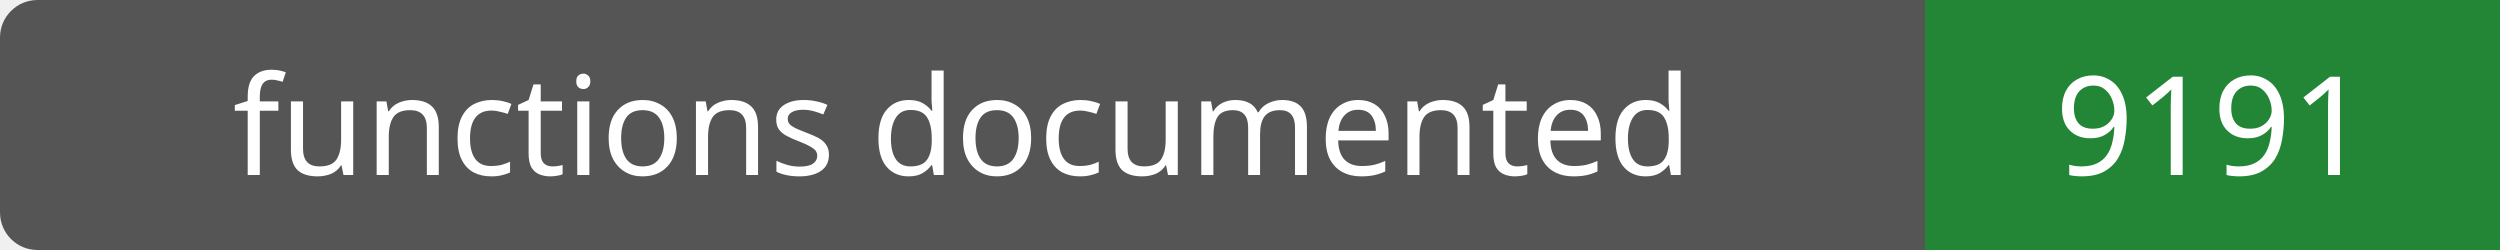
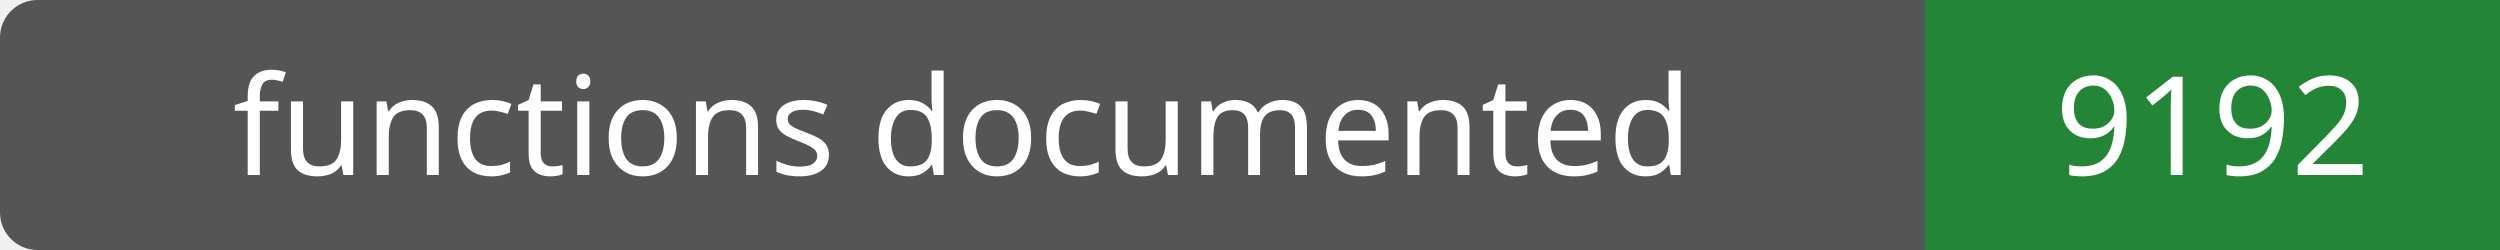
- <svg xmlns="http://www.w3.org/2000/svg" width="200" height="20" role="img" aria-label="functions documented: 9191">
+ <svg xmlns="http://www.w3.org/2000/svg" width="200" height="20" role="img" aria-label="functions documented: 9192">
  <rect width="200" height="20" rx="3" fill="#555" />
  <path fill="#238636" d="M154 0h46v20H154z" />
  <g fill="#fff" text-anchor="middle" font-family="Verdana,sans-serif" font-size="11">
    <text x="77.0" y="14">functions documented</text>
-     <text x="177.0" y="14">9191</text>
+     <text x="177.0" y="14">9192</text>
  </g>
</svg>
